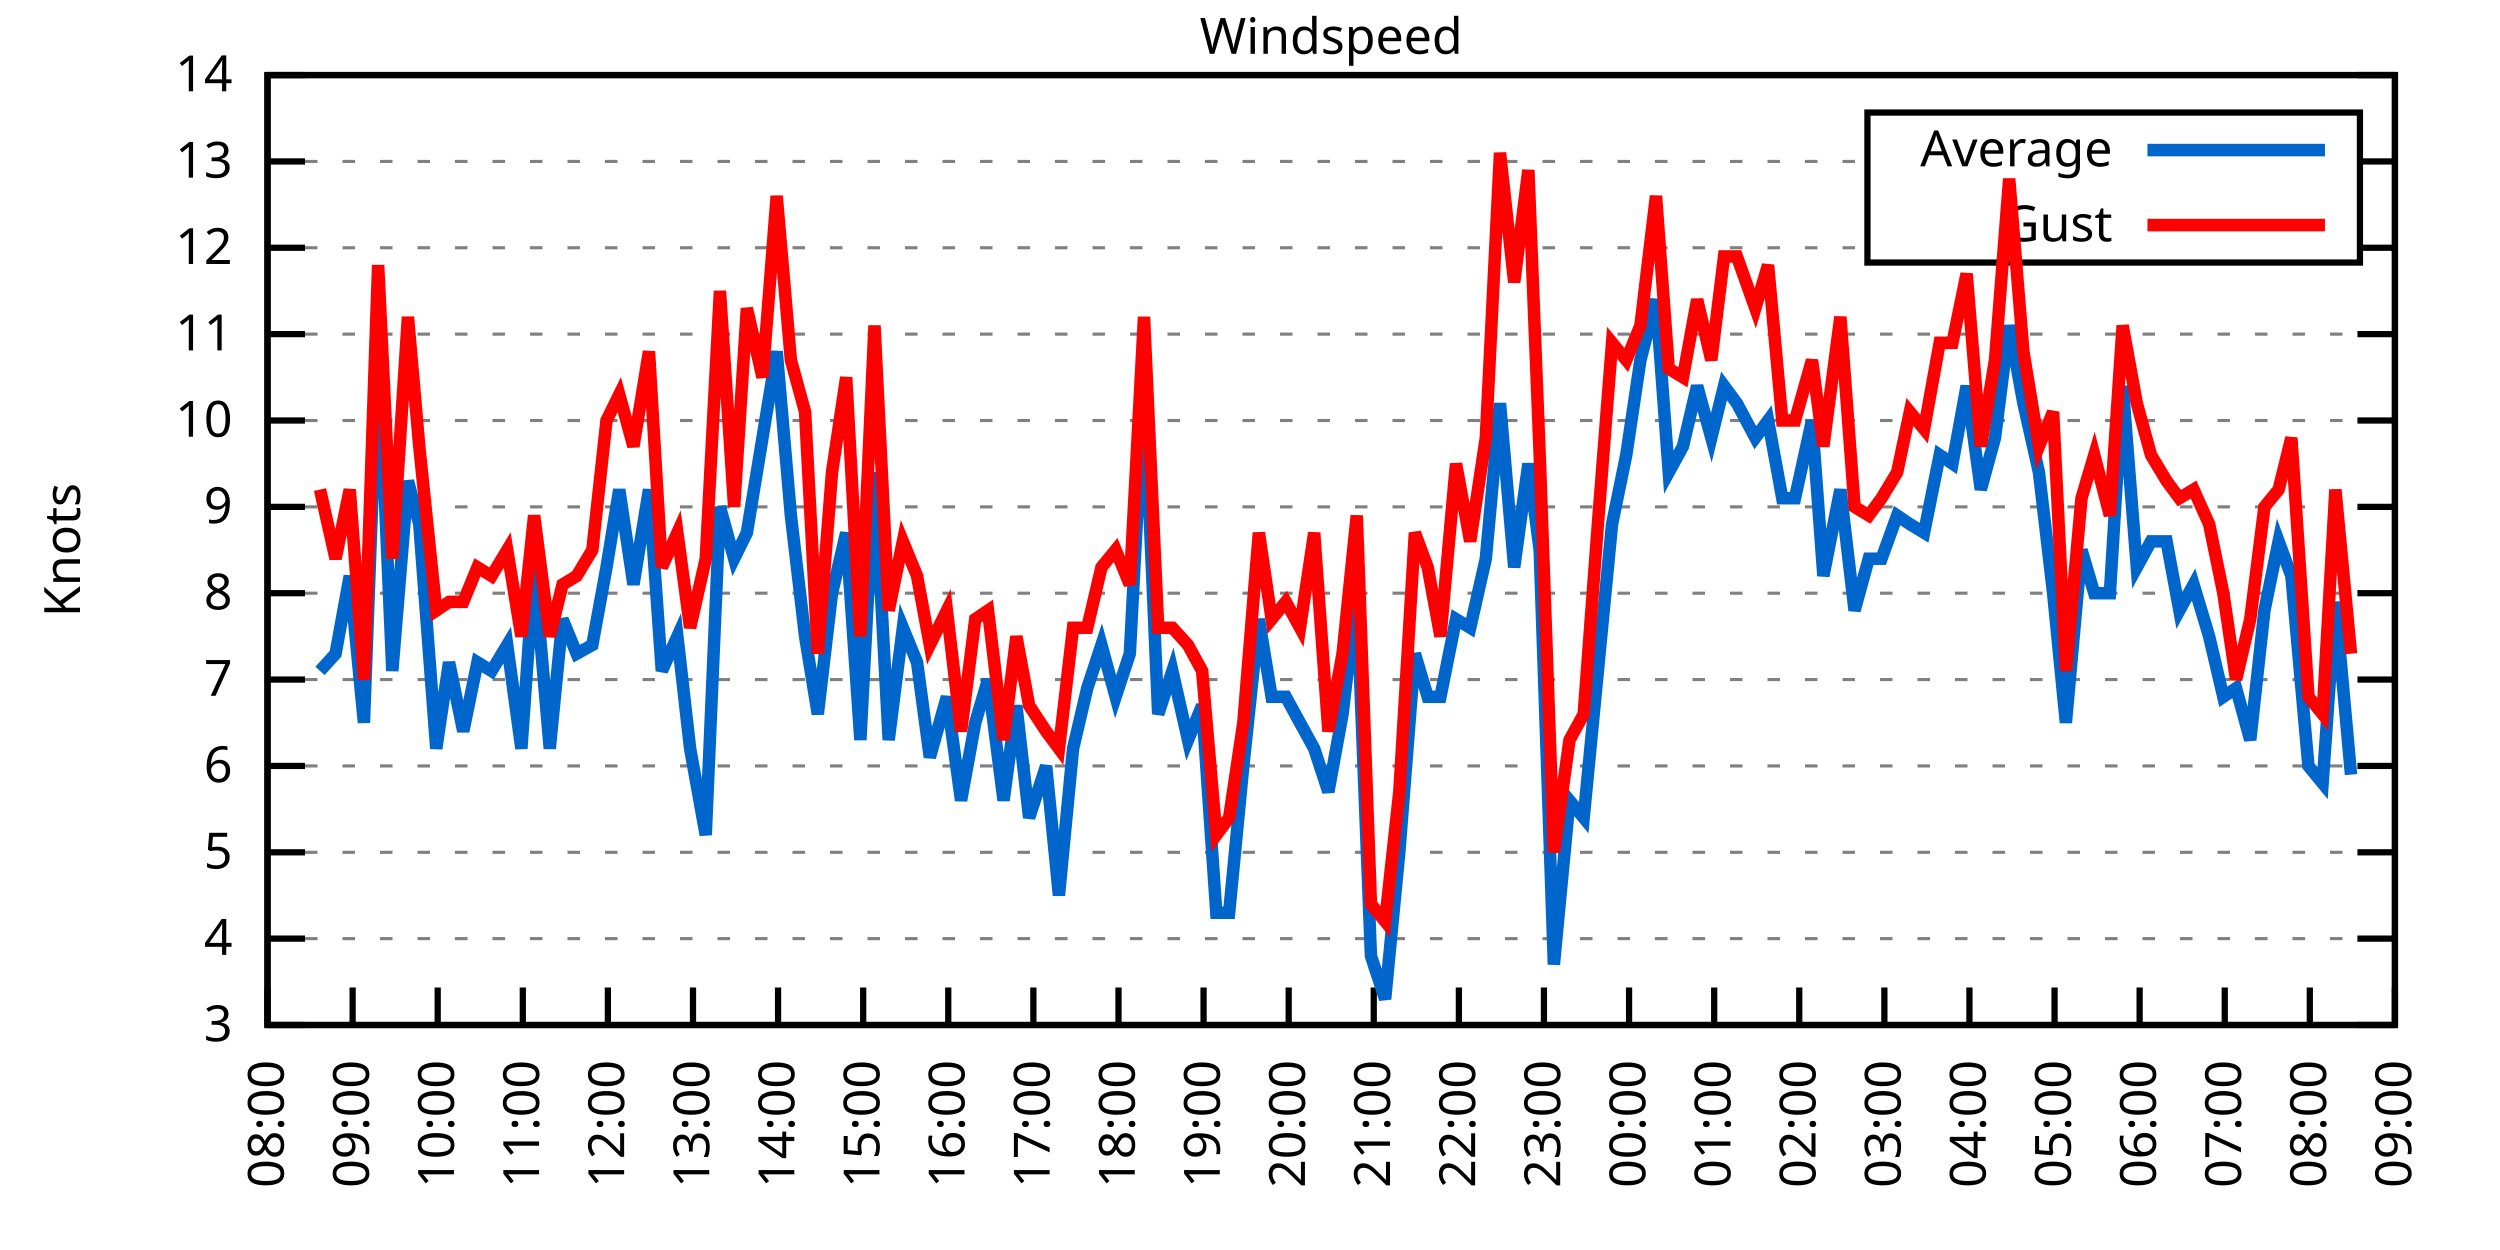
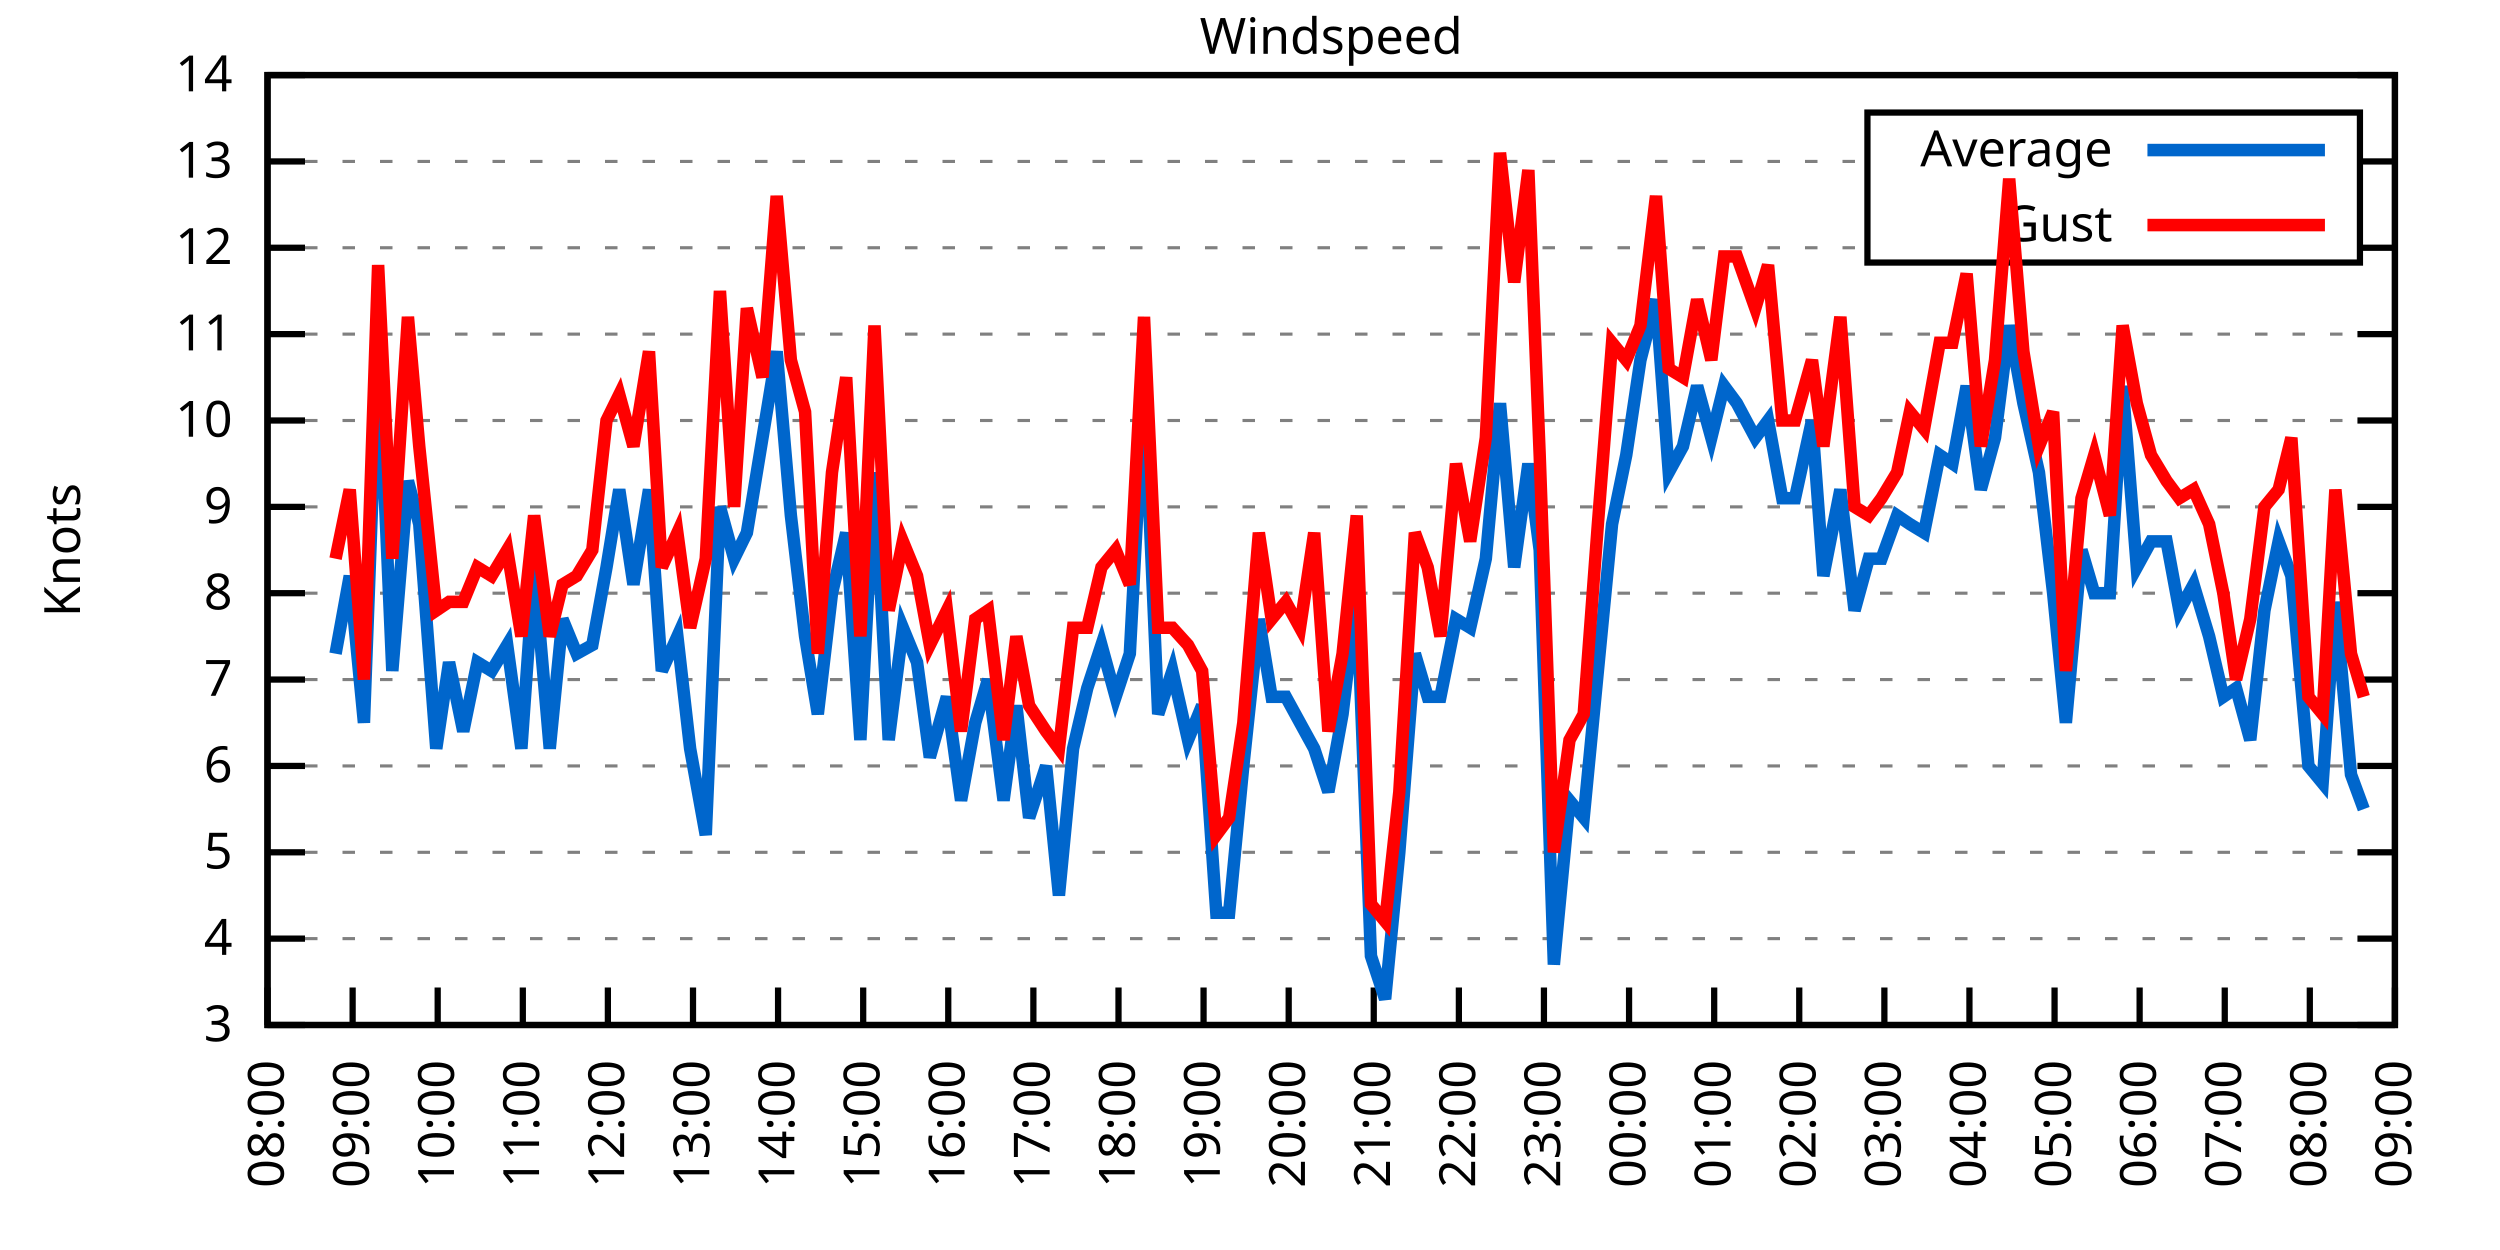
<svg xmlns="http://www.w3.org/2000/svg" xmlns:xlink="http://www.w3.org/1999/xlink" width="400" height="200" viewBox="0 0 400 200">
  <g id="gnuplot_canvas">
    <rect x="0" y="0" width="400" height="200" fill="none" />
    <defs>
      <circle id="gpDot" r="0.5" stroke-width="0.5" stroke="currentColor" />
      <path id="gpPt0" stroke-width="0.333" stroke="currentColor" d="M-1,0 h2 M0,-1 v2" />
      <path id="gpPt1" stroke-width="0.333" stroke="currentColor" d="M-1,-1 L1,1 M1,-1 L-1,1" />
      <path id="gpPt2" stroke-width="0.333" stroke="currentColor" d="M-1,0 L1,0 M0,-1 L0,1 M-1,-1 L1,1 M-1,1 L1,-1" />
      <rect id="gpPt3" stroke-width="0.333" stroke="currentColor" x="-1" y="-1" width="2" height="2" />
      <rect id="gpPt4" stroke-width="0.333" stroke="currentColor" fill="currentColor" x="-1" y="-1" width="2" height="2" />
      <circle id="gpPt5" stroke-width="0.333" stroke="currentColor" cx="0" cy="0" r="1" />
      <use xlink:href="#gpPt5" id="gpPt6" fill="currentColor" stroke="none" />
      <path id="gpPt7" stroke-width="0.333" stroke="currentColor" d="M0,-1.33 L-1.33,0.67 L1.33,0.67 z" />
      <use xlink:href="#gpPt7" id="gpPt8" fill="currentColor" stroke="none" />
      <use xlink:href="#gpPt7" id="gpPt9" stroke="currentColor" transform="rotate(180)" />
      <use xlink:href="#gpPt9" id="gpPt10" fill="currentColor" stroke="none" />
      <use xlink:href="#gpPt3" id="gpPt11" stroke="currentColor" transform="rotate(45)" />
      <use xlink:href="#gpPt11" id="gpPt12" fill="currentColor" stroke="none" />
      <path id="gpPt13" stroke-width="0.333" stroke="currentColor" d="M0,1.330 L1.265,0.411 L0.782,-1.067 L-0.782,-1.076 L-1.265,0.411 z" />
      <use xlink:href="#gpPt13" id="gpPt14" fill="currentColor" stroke="none" />
      <filter id="textbox" filterUnits="objectBoundingBox" x="0" y="0" height="1" width="1">
        <feFlood flood-color="white" flood-opacity="1" result="bgnd" />
        <feComposite in="SourceGraphic" in2="bgnd" operator="atop" />
      </filter>
      <filter id="greybox" filterUnits="objectBoundingBox" x="0" y="0" height="1" width="1">
        <feFlood flood-color="lightgrey" flood-opacity="1" result="grey" />
        <feComposite in="SourceGraphic" in2="grey" operator="atop" />
      </filter>
    </defs>
    <g fill="none" color="white" stroke="currentColor" stroke-width="1.00" stroke-linecap="butt" stroke-linejoin="miter">
</g>
    <g fill="none" color="black" stroke="currentColor" stroke-width="1.00" stroke-linecap="butt" stroke-linejoin="miter">
      <g stroke="none" shape-rendering="crispEdges">
        <polygon fill="rgb(255, 255, 255)" points="42.80,164.00 383.18,164.00 383.18,12.02 42.80,12.02 " />
      </g>
    </g>
    <g fill="none" color="black" stroke="currentColor" stroke-width="1.00" stroke-linecap="butt" stroke-linejoin="miter">
</g>
    <g fill="none" color="black" stroke="black" stroke-width="0.50" stroke-linecap="butt" stroke-linejoin="miter">
</g>
    <g fill="none" color="gray" stroke="currentColor" stroke-width="0.50" stroke-linecap="butt" stroke-linejoin="miter">
      <path stroke="gray" stroke-dasharray="2,4" class="gridline" d="M42.80,164.00 L383.19,164.00  " />
    </g>
    <g fill="none" color="gray" stroke="gray" stroke-width="1.00" stroke-linecap="butt" stroke-linejoin="miter">
</g>
    <g fill="none" color="black" stroke="currentColor" stroke-width="1.00" stroke-linecap="butt" stroke-linejoin="miter">
      <path stroke="black" d="M42.80,164.00 L48.80,164.00 M383.19,164.00 L377.19,164.00  " />
      <g transform="translate(37.20,166.60)" stroke="none" fill="black" font-family="Sans" font-size="8.00" text-anchor="end">
        <text>
          <tspan font-family="Sans"> 3</tspan>
        </text>
      </g>
    </g>
    <g fill="none" color="black" stroke="currentColor" stroke-width="1.00" stroke-linecap="butt" stroke-linejoin="miter">
</g>
    <g fill="none" color="black" stroke="black" stroke-width="0.50" stroke-linecap="butt" stroke-linejoin="miter">
</g>
    <g fill="none" color="gray" stroke="currentColor" stroke-width="0.50" stroke-linecap="butt" stroke-linejoin="miter">
      <path stroke="gray" stroke-dasharray="2,4" class="gridline" d="M42.80,150.18 L383.19,150.18  " />
    </g>
    <g fill="none" color="gray" stroke="gray" stroke-width="1.00" stroke-linecap="butt" stroke-linejoin="miter">
</g>
    <g fill="none" color="black" stroke="currentColor" stroke-width="1.00" stroke-linecap="butt" stroke-linejoin="miter">
      <path stroke="black" d="M42.80,150.18 L48.80,150.18 M383.19,150.18 L377.19,150.18  " />
      <g transform="translate(37.20,152.78)" stroke="none" fill="black" font-family="Sans" font-size="8.00" text-anchor="end">
        <text>
          <tspan font-family="Sans"> 4</tspan>
        </text>
      </g>
    </g>
    <g fill="none" color="black" stroke="currentColor" stroke-width="1.00" stroke-linecap="butt" stroke-linejoin="miter">
</g>
    <g fill="none" color="black" stroke="black" stroke-width="0.50" stroke-linecap="butt" stroke-linejoin="miter">
</g>
    <g fill="none" color="gray" stroke="currentColor" stroke-width="0.50" stroke-linecap="butt" stroke-linejoin="miter">
      <path stroke="gray" stroke-dasharray="2,4" class="gridline" d="M42.80,136.37 L383.19,136.37  " />
    </g>
    <g fill="none" color="gray" stroke="gray" stroke-width="1.00" stroke-linecap="butt" stroke-linejoin="miter">
</g>
    <g fill="none" color="black" stroke="currentColor" stroke-width="1.00" stroke-linecap="butt" stroke-linejoin="miter">
      <path stroke="black" d="M42.80,136.37 L48.80,136.37 M383.19,136.37 L377.19,136.37  " />
      <g transform="translate(37.20,138.97)" stroke="none" fill="black" font-family="Sans" font-size="8.00" text-anchor="end">
        <text>
          <tspan font-family="Sans"> 5</tspan>
        </text>
      </g>
    </g>
    <g fill="none" color="black" stroke="currentColor" stroke-width="1.00" stroke-linecap="butt" stroke-linejoin="miter">
</g>
    <g fill="none" color="black" stroke="black" stroke-width="0.50" stroke-linecap="butt" stroke-linejoin="miter">
</g>
    <g fill="none" color="gray" stroke="currentColor" stroke-width="0.50" stroke-linecap="butt" stroke-linejoin="miter">
      <path stroke="gray" stroke-dasharray="2,4" class="gridline" d="M42.80,122.55 L383.19,122.55  " />
    </g>
    <g fill="none" color="gray" stroke="gray" stroke-width="1.00" stroke-linecap="butt" stroke-linejoin="miter">
</g>
    <g fill="none" color="black" stroke="currentColor" stroke-width="1.00" stroke-linecap="butt" stroke-linejoin="miter">
      <path stroke="black" d="M42.80,122.55 L48.80,122.55 M383.19,122.55 L377.19,122.55  " />
      <g transform="translate(37.20,125.15)" stroke="none" fill="black" font-family="Sans" font-size="8.00" text-anchor="end">
        <text>
          <tspan font-family="Sans"> 6</tspan>
        </text>
      </g>
    </g>
    <g fill="none" color="black" stroke="currentColor" stroke-width="1.00" stroke-linecap="butt" stroke-linejoin="miter">
</g>
    <g fill="none" color="black" stroke="black" stroke-width="0.50" stroke-linecap="butt" stroke-linejoin="miter">
</g>
    <g fill="none" color="gray" stroke="currentColor" stroke-width="0.50" stroke-linecap="butt" stroke-linejoin="miter">
      <path stroke="gray" stroke-dasharray="2,4" class="gridline" d="M42.80,108.73 L383.19,108.73  " />
    </g>
    <g fill="none" color="gray" stroke="gray" stroke-width="1.00" stroke-linecap="butt" stroke-linejoin="miter">
</g>
    <g fill="none" color="black" stroke="currentColor" stroke-width="1.00" stroke-linecap="butt" stroke-linejoin="miter">
      <path stroke="black" d="M42.80,108.73 L48.80,108.73 M383.19,108.73 L377.19,108.73  " />
      <g transform="translate(37.20,111.33)" stroke="none" fill="black" font-family="Sans" font-size="8.00" text-anchor="end">
        <text>
          <tspan font-family="Sans"> 7</tspan>
        </text>
      </g>
    </g>
    <g fill="none" color="black" stroke="currentColor" stroke-width="1.00" stroke-linecap="butt" stroke-linejoin="miter">
</g>
    <g fill="none" color="black" stroke="black" stroke-width="0.50" stroke-linecap="butt" stroke-linejoin="miter">
</g>
    <g fill="none" color="gray" stroke="currentColor" stroke-width="0.50" stroke-linecap="butt" stroke-linejoin="miter">
      <path stroke="gray" stroke-dasharray="2,4" class="gridline" d="M42.80,94.91 L383.19,94.91  " />
    </g>
    <g fill="none" color="gray" stroke="gray" stroke-width="1.00" stroke-linecap="butt" stroke-linejoin="miter">
</g>
    <g fill="none" color="black" stroke="currentColor" stroke-width="1.00" stroke-linecap="butt" stroke-linejoin="miter">
      <path stroke="black" d="M42.80,94.91 L48.80,94.91 M383.19,94.91 L377.19,94.91  " />
      <g transform="translate(37.20,97.51)" stroke="none" fill="black" font-family="Sans" font-size="8.00" text-anchor="end">
        <text>
          <tspan font-family="Sans"> 8</tspan>
        </text>
      </g>
    </g>
    <g fill="none" color="black" stroke="currentColor" stroke-width="1.00" stroke-linecap="butt" stroke-linejoin="miter">
</g>
    <g fill="none" color="black" stroke="black" stroke-width="0.50" stroke-linecap="butt" stroke-linejoin="miter">
</g>
    <g fill="none" color="gray" stroke="currentColor" stroke-width="0.50" stroke-linecap="butt" stroke-linejoin="miter">
      <path stroke="gray" stroke-dasharray="2,4" class="gridline" d="M42.80,81.10 L383.19,81.10  " />
    </g>
    <g fill="none" color="gray" stroke="gray" stroke-width="1.00" stroke-linecap="butt" stroke-linejoin="miter">
</g>
    <g fill="none" color="black" stroke="currentColor" stroke-width="1.00" stroke-linecap="butt" stroke-linejoin="miter">
      <path stroke="black" d="M42.80,81.10 L48.80,81.10 M383.19,81.10 L377.19,81.10  " />
      <g transform="translate(37.20,83.70)" stroke="none" fill="black" font-family="Sans" font-size="8.00" text-anchor="end">
        <text>
          <tspan font-family="Sans"> 9</tspan>
        </text>
      </g>
    </g>
    <g fill="none" color="black" stroke="currentColor" stroke-width="1.00" stroke-linecap="butt" stroke-linejoin="miter">
</g>
    <g fill="none" color="black" stroke="black" stroke-width="0.50" stroke-linecap="butt" stroke-linejoin="miter">
</g>
    <g fill="none" color="gray" stroke="currentColor" stroke-width="0.50" stroke-linecap="butt" stroke-linejoin="miter">
      <path stroke="gray" stroke-dasharray="2,4" class="gridline" d="M42.80,67.28 L383.19,67.28  " />
    </g>
    <g fill="none" color="gray" stroke="gray" stroke-width="1.00" stroke-linecap="butt" stroke-linejoin="miter">
</g>
    <g fill="none" color="black" stroke="currentColor" stroke-width="1.00" stroke-linecap="butt" stroke-linejoin="miter">
      <path stroke="black" d="M42.80,67.28 L48.80,67.28 M383.19,67.28 L377.19,67.28  " />
      <g transform="translate(37.20,69.88)" stroke="none" fill="black" font-family="Sans" font-size="8.00" text-anchor="end">
        <text>
          <tspan font-family="Sans"> 10</tspan>
        </text>
      </g>
    </g>
    <g fill="none" color="black" stroke="currentColor" stroke-width="1.00" stroke-linecap="butt" stroke-linejoin="miter">
</g>
    <g fill="none" color="black" stroke="black" stroke-width="0.50" stroke-linecap="butt" stroke-linejoin="miter">
</g>
    <g fill="none" color="gray" stroke="currentColor" stroke-width="0.50" stroke-linecap="butt" stroke-linejoin="miter">
      <path stroke="gray" stroke-dasharray="2,4" class="gridline" d="M42.80,53.46 L383.19,53.46  " />
    </g>
    <g fill="none" color="gray" stroke="gray" stroke-width="1.00" stroke-linecap="butt" stroke-linejoin="miter">
</g>
    <g fill="none" color="black" stroke="currentColor" stroke-width="1.00" stroke-linecap="butt" stroke-linejoin="miter">
      <path stroke="black" d="M42.80,53.46 L48.80,53.46 M383.19,53.46 L377.19,53.46  " />
      <g transform="translate(37.20,56.06)" stroke="none" fill="black" font-family="Sans" font-size="8.00" text-anchor="end">
        <text>
          <tspan font-family="Sans"> 11</tspan>
        </text>
      </g>
    </g>
    <g fill="none" color="black" stroke="currentColor" stroke-width="1.00" stroke-linecap="butt" stroke-linejoin="miter">
</g>
    <g fill="none" color="black" stroke="black" stroke-width="0.50" stroke-linecap="butt" stroke-linejoin="miter">
</g>
    <g fill="none" color="gray" stroke="currentColor" stroke-width="0.50" stroke-linecap="butt" stroke-linejoin="miter">
      <path stroke="gray" stroke-dasharray="2,4" class="gridline" d="M42.80,39.64 L298.79,39.64 M377.59,39.64 L383.19,39.64  " />
    </g>
    <g fill="none" color="gray" stroke="gray" stroke-width="1.00" stroke-linecap="butt" stroke-linejoin="miter">
</g>
    <g fill="none" color="black" stroke="currentColor" stroke-width="1.00" stroke-linecap="butt" stroke-linejoin="miter">
      <path stroke="black" d="M42.80,39.64 L48.80,39.64 M383.19,39.64 L377.19,39.64  " />
      <g transform="translate(37.20,42.24)" stroke="none" fill="black" font-family="Sans" font-size="8.00" text-anchor="end">
        <text>
          <tspan font-family="Sans"> 12</tspan>
        </text>
      </g>
    </g>
    <g fill="none" color="black" stroke="currentColor" stroke-width="1.00" stroke-linecap="butt" stroke-linejoin="miter">
</g>
    <g fill="none" color="black" stroke="black" stroke-width="0.50" stroke-linecap="butt" stroke-linejoin="miter">
</g>
    <g fill="none" color="gray" stroke="currentColor" stroke-width="0.50" stroke-linecap="butt" stroke-linejoin="miter">
      <path stroke="gray" stroke-dasharray="2,4" class="gridline" d="M42.80,25.83 L298.79,25.83 M377.59,25.83 L383.19,25.83  " />
    </g>
    <g fill="none" color="gray" stroke="gray" stroke-width="1.00" stroke-linecap="butt" stroke-linejoin="miter">
</g>
    <g fill="none" color="black" stroke="currentColor" stroke-width="1.00" stroke-linecap="butt" stroke-linejoin="miter">
      <path stroke="black" d="M42.80,25.83 L48.80,25.83 M383.19,25.83 L377.19,25.83  " />
      <g transform="translate(37.20,28.43)" stroke="none" fill="black" font-family="Sans" font-size="8.00" text-anchor="end">
        <text>
          <tspan font-family="Sans"> 13</tspan>
        </text>
      </g>
    </g>
    <g fill="none" color="black" stroke="currentColor" stroke-width="1.00" stroke-linecap="butt" stroke-linejoin="miter">
</g>
    <g fill="none" color="black" stroke="black" stroke-width="0.50" stroke-linecap="butt" stroke-linejoin="miter">
</g>
    <g fill="none" color="gray" stroke="currentColor" stroke-width="0.50" stroke-linecap="butt" stroke-linejoin="miter">
      <path stroke="gray" stroke-dasharray="2,4" class="gridline" d="M42.80,12.01 L383.19,12.01  " />
    </g>
    <g fill="none" color="gray" stroke="gray" stroke-width="1.00" stroke-linecap="butt" stroke-linejoin="miter">
</g>
    <g fill="none" color="black" stroke="currentColor" stroke-width="1.00" stroke-linecap="butt" stroke-linejoin="miter">
      <path stroke="black" d="M42.80,12.01 L48.80,12.01 M383.19,12.01 L377.19,12.01  " />
      <g transform="translate(37.20,14.61)" stroke="none" fill="black" font-family="Sans" font-size="8.00" text-anchor="end">
        <text>
          <tspan font-family="Sans"> 14</tspan>
        </text>
      </g>
    </g>
    <g fill="none" color="black" stroke="currentColor" stroke-width="1.00" stroke-linecap="butt" stroke-linejoin="miter">
      <path stroke="black" d="M42.80,164.00 L42.80,158.00  " />
      <g transform="translate(45.40,169.60) rotate(270.00)" stroke="none" fill="black" font-family="Sans" font-size="8.00" text-anchor="end">
        <text>
          <tspan font-family="Sans">08:00</tspan>
        </text>
      </g>
    </g>
    <g fill="none" color="black" stroke="currentColor" stroke-width="1.00" stroke-linecap="butt" stroke-linejoin="miter">
      <path stroke="black" d="M56.42,164.00 L56.42,158.00  " />
      <g transform="translate(59.02,169.60) rotate(270.00)" stroke="none" fill="black" font-family="Sans" font-size="8.00" text-anchor="end">
        <text>
          <tspan font-family="Sans">09:00</tspan>
        </text>
      </g>
    </g>
    <g fill="none" color="black" stroke="currentColor" stroke-width="1.00" stroke-linecap="butt" stroke-linejoin="miter">
      <path stroke="black" d="M70.03,164.00 L70.03,158.00  " />
      <g transform="translate(72.63,169.60) rotate(270.00)" stroke="none" fill="black" font-family="Sans" font-size="8.00" text-anchor="end">
        <text>
          <tspan font-family="Sans">10:00</tspan>
        </text>
      </g>
    </g>
    <g fill="none" color="black" stroke="currentColor" stroke-width="1.00" stroke-linecap="butt" stroke-linejoin="miter">
      <path stroke="black" d="M83.65,164.00 L83.65,158.00  " />
      <g transform="translate(86.25,169.60) rotate(270.00)" stroke="none" fill="black" font-family="Sans" font-size="8.00" text-anchor="end">
        <text>
          <tspan font-family="Sans">11:00</tspan>
        </text>
      </g>
    </g>
    <g fill="none" color="black" stroke="currentColor" stroke-width="1.00" stroke-linecap="butt" stroke-linejoin="miter">
      <path stroke="black" d="M97.26,164.00 L97.26,158.00  " />
      <g transform="translate(99.86,169.60) rotate(270.00)" stroke="none" fill="black" font-family="Sans" font-size="8.00" text-anchor="end">
        <text>
          <tspan font-family="Sans">12:00</tspan>
        </text>
      </g>
    </g>
    <g fill="none" color="black" stroke="currentColor" stroke-width="1.00" stroke-linecap="butt" stroke-linejoin="miter">
      <path stroke="black" d="M110.88,164.00 L110.88,158.00  " />
      <g transform="translate(113.48,169.60) rotate(270.00)" stroke="none" fill="black" font-family="Sans" font-size="8.00" text-anchor="end">
        <text>
          <tspan font-family="Sans">13:00</tspan>
        </text>
      </g>
    </g>
    <g fill="none" color="black" stroke="currentColor" stroke-width="1.00" stroke-linecap="butt" stroke-linejoin="miter">
      <path stroke="black" d="M124.49,164.00 L124.49,158.00  " />
      <g transform="translate(127.09,169.60) rotate(270.00)" stroke="none" fill="black" font-family="Sans" font-size="8.00" text-anchor="end">
        <text>
          <tspan font-family="Sans">14:00</tspan>
        </text>
      </g>
    </g>
    <g fill="none" color="black" stroke="currentColor" stroke-width="1.00" stroke-linecap="butt" stroke-linejoin="miter">
      <path stroke="black" d="M138.11,164.00 L138.11,158.00  " />
      <g transform="translate(140.71,169.60) rotate(270.00)" stroke="none" fill="black" font-family="Sans" font-size="8.00" text-anchor="end">
        <text>
          <tspan font-family="Sans">15:00</tspan>
        </text>
      </g>
    </g>
    <g fill="none" color="black" stroke="currentColor" stroke-width="1.00" stroke-linecap="butt" stroke-linejoin="miter">
      <path stroke="black" d="M151.72,164.00 L151.72,158.00  " />
      <g transform="translate(154.32,169.60) rotate(270.00)" stroke="none" fill="black" font-family="Sans" font-size="8.00" text-anchor="end">
        <text>
          <tspan font-family="Sans">16:00</tspan>
        </text>
      </g>
    </g>
    <g fill="none" color="black" stroke="currentColor" stroke-width="1.00" stroke-linecap="butt" stroke-linejoin="miter">
      <path stroke="black" d="M165.34,164.00 L165.34,158.00  " />
      <g transform="translate(167.94,169.60) rotate(270.00)" stroke="none" fill="black" font-family="Sans" font-size="8.00" text-anchor="end">
        <text>
          <tspan font-family="Sans">17:00</tspan>
        </text>
      </g>
    </g>
    <g fill="none" color="black" stroke="currentColor" stroke-width="1.00" stroke-linecap="butt" stroke-linejoin="miter">
      <path stroke="black" d="M178.96,164.00 L178.96,158.00  " />
      <g transform="translate(181.56,169.60) rotate(270.00)" stroke="none" fill="black" font-family="Sans" font-size="8.00" text-anchor="end">
        <text>
          <tspan font-family="Sans">18:00</tspan>
        </text>
      </g>
    </g>
    <g fill="none" color="black" stroke="currentColor" stroke-width="1.00" stroke-linecap="butt" stroke-linejoin="miter">
      <path stroke="black" d="M192.57,164.00 L192.57,158.00  " />
      <g transform="translate(195.17,169.60) rotate(270.00)" stroke="none" fill="black" font-family="Sans" font-size="8.00" text-anchor="end">
        <text>
          <tspan font-family="Sans">19:00</tspan>
        </text>
      </g>
    </g>
    <g fill="none" color="black" stroke="currentColor" stroke-width="1.00" stroke-linecap="butt" stroke-linejoin="miter">
      <path stroke="black" d="M206.19,164.00 L206.19,158.00  " />
      <g transform="translate(208.79,169.60) rotate(270.00)" stroke="none" fill="black" font-family="Sans" font-size="8.00" text-anchor="end">
        <text>
          <tspan font-family="Sans">20:00</tspan>
        </text>
      </g>
    </g>
    <g fill="none" color="black" stroke="currentColor" stroke-width="1.00" stroke-linecap="butt" stroke-linejoin="miter">
      <path stroke="black" d="M219.80,164.00 L219.80,158.00  " />
      <g transform="translate(222.40,169.60) rotate(270.00)" stroke="none" fill="black" font-family="Sans" font-size="8.00" text-anchor="end">
        <text>
          <tspan font-family="Sans">21:00</tspan>
        </text>
      </g>
    </g>
    <g fill="none" color="black" stroke="currentColor" stroke-width="1.00" stroke-linecap="butt" stroke-linejoin="miter">
      <path stroke="black" d="M233.42,164.00 L233.42,158.00  " />
      <g transform="translate(236.02,169.60) rotate(270.00)" stroke="none" fill="black" font-family="Sans" font-size="8.00" text-anchor="end">
        <text>
          <tspan font-family="Sans">22:00</tspan>
        </text>
      </g>
    </g>
    <g fill="none" color="black" stroke="currentColor" stroke-width="1.00" stroke-linecap="butt" stroke-linejoin="miter">
      <path stroke="black" d="M247.03,164.00 L247.03,158.00  " />
      <g transform="translate(249.63,169.60) rotate(270.00)" stroke="none" fill="black" font-family="Sans" font-size="8.00" text-anchor="end">
        <text>
          <tspan font-family="Sans">23:00</tspan>
        </text>
      </g>
    </g>
    <g fill="none" color="black" stroke="currentColor" stroke-width="1.00" stroke-linecap="butt" stroke-linejoin="miter">
      <path stroke="black" d="M260.65,164.00 L260.65,158.00  " />
      <g transform="translate(263.25,169.60) rotate(270.00)" stroke="none" fill="black" font-family="Sans" font-size="8.00" text-anchor="end">
        <text>
          <tspan font-family="Sans">00:00</tspan>
        </text>
      </g>
    </g>
    <g fill="none" color="black" stroke="currentColor" stroke-width="1.00" stroke-linecap="butt" stroke-linejoin="miter">
      <path stroke="black" d="M274.27,164.00 L274.27,158.00  " />
      <g transform="translate(276.87,169.60) rotate(270.00)" stroke="none" fill="black" font-family="Sans" font-size="8.00" text-anchor="end">
        <text>
          <tspan font-family="Sans">01:00</tspan>
        </text>
      </g>
    </g>
    <g fill="none" color="black" stroke="currentColor" stroke-width="1.00" stroke-linecap="butt" stroke-linejoin="miter">
      <path stroke="black" d="M287.88,164.00 L287.88,158.00  " />
      <g transform="translate(290.48,169.60) rotate(270.00)" stroke="none" fill="black" font-family="Sans" font-size="8.00" text-anchor="end">
        <text>
          <tspan font-family="Sans">02:00</tspan>
        </text>
      </g>
    </g>
    <g fill="none" color="black" stroke="currentColor" stroke-width="1.00" stroke-linecap="butt" stroke-linejoin="miter">
      <path stroke="black" d="M301.50,164.00 L301.50,158.00  " />
      <g transform="translate(304.10,169.60) rotate(270.00)" stroke="none" fill="black" font-family="Sans" font-size="8.00" text-anchor="end">
        <text>
          <tspan font-family="Sans">03:00</tspan>
        </text>
      </g>
    </g>
    <g fill="none" color="black" stroke="currentColor" stroke-width="1.00" stroke-linecap="butt" stroke-linejoin="miter">
      <path stroke="black" d="M315.11,164.00 L315.11,158.00  " />
      <g transform="translate(317.71,169.60) rotate(270.00)" stroke="none" fill="black" font-family="Sans" font-size="8.00" text-anchor="end">
        <text>
          <tspan font-family="Sans">04:00</tspan>
        </text>
      </g>
    </g>
    <g fill="none" color="black" stroke="currentColor" stroke-width="1.00" stroke-linecap="butt" stroke-linejoin="miter">
      <path stroke="black" d="M328.73,164.00 L328.73,158.00  " />
      <g transform="translate(331.33,169.60) rotate(270.00)" stroke="none" fill="black" font-family="Sans" font-size="8.00" text-anchor="end">
        <text>
          <tspan font-family="Sans">05:00</tspan>
        </text>
      </g>
    </g>
    <g fill="none" color="black" stroke="currentColor" stroke-width="1.00" stroke-linecap="butt" stroke-linejoin="miter">
      <path stroke="black" d="M342.34,164.00 L342.34,158.00  " />
      <g transform="translate(344.94,169.60) rotate(270.00)" stroke="none" fill="black" font-family="Sans" font-size="8.00" text-anchor="end">
        <text>
          <tspan font-family="Sans">06:00</tspan>
        </text>
      </g>
    </g>
    <g fill="none" color="black" stroke="currentColor" stroke-width="1.00" stroke-linecap="butt" stroke-linejoin="miter">
      <path stroke="black" d="M355.96,164.00 L355.96,158.00  " />
      <g transform="translate(358.56,169.60) rotate(270.00)" stroke="none" fill="black" font-family="Sans" font-size="8.00" text-anchor="end">
        <text>
          <tspan font-family="Sans">07:00</tspan>
        </text>
      </g>
    </g>
    <g fill="none" color="black" stroke="currentColor" stroke-width="1.00" stroke-linecap="butt" stroke-linejoin="miter">
      <path stroke="black" d="M369.57,164.00 L369.57,158.00  " />
      <g transform="translate(372.17,169.60) rotate(270.00)" stroke="none" fill="black" font-family="Sans" font-size="8.00" text-anchor="end">
        <text>
          <tspan font-family="Sans">08:00</tspan>
        </text>
      </g>
    </g>
    <g fill="none" color="black" stroke="currentColor" stroke-width="1.00" stroke-linecap="butt" stroke-linejoin="miter">
      <path stroke="black" d="M383.19,164.00 L383.19,158.00  " />
      <g transform="translate(385.79,169.60) rotate(270.00)" stroke="none" fill="black" font-family="Sans" font-size="8.00" text-anchor="end">
        <text>
          <tspan font-family="Sans">09:00</tspan>
        </text>
      </g>
    </g>
    <g fill="none" color="black" stroke="currentColor" stroke-width="1.00" stroke-linecap="butt" stroke-linejoin="miter">
</g>
    <g fill="none" color="black" stroke="currentColor" stroke-width="1.00" stroke-linecap="butt" stroke-linejoin="miter">
      <path stroke="black" d="M42.80,12.01 L42.80,164.00 L383.19,164.00 L383.19,12.01 L42.80,12.01 Z  " />
    </g>
    <g fill="none" color="black" stroke="currentColor" stroke-width="1.00" stroke-linecap="butt" stroke-linejoin="miter">
</g>
    <g fill="none" color="black" stroke="currentColor" stroke-width="1.00" stroke-linecap="butt" stroke-linejoin="miter">
      <path stroke="black" d="M298.79,42.01 L298.79,18.01 L377.59,18.01 L377.59,42.01 L298.79,42.01 Z  " />
    </g>
    <g id="Windspeed_plot_1">
      <g fill="none" color="white" stroke="black" stroke-width="2.00" stroke-linecap="butt" stroke-linejoin="miter">
</g>
      <g fill="none" color="black" stroke="currentColor" stroke-width="2.00" stroke-linecap="butt" stroke-linejoin="miter">
        <g transform="translate(337.99,26.61)" stroke="none" fill="black" font-family="Sans" font-size="8.00" text-anchor="end">
          <text>
            <tspan font-family="Sans">Average</tspan>
          </text>
        </g>
      </g>
      <g fill="none" color="black" stroke="currentColor" stroke-width="2.00" stroke-linecap="butt" stroke-linejoin="miter">
-         <path stroke="rgb(  0, 102, 204)" d="M343.59,24.01 L371.99,24.01 M51.20,107.35 L53.69,104.59 L55.96,92.15 L58.23,115.64 L60.50,54.84 L62.77,107.35   L65.27,76.95 L67.08,83.86 L69.80,119.78 L71.85,105.97 L74.12,117.02 L76.39,105.97 L78.65,107.35 L81.15,103.20   L83.42,119.78 L85.46,90.77 L87.96,119.78 L90.00,99.06 L92.27,104.59 L94.77,103.20 L97.04,90.77 L99.08,78.33   L101.35,93.53 L103.84,78.33 L105.89,107.35 L108.38,101.82 L110.42,119.78 L112.92,133.60 L115.19,81.10 L117.46,89.39   L119.50,85.24 L122.00,70.04 L124.27,56.23 L126.54,82.48 L128.81,101.82 L130.85,114.26 L133.12,94.91 L135.39,85.24   L137.66,118.40 L139.92,75.57 L142.19,118.40 L144.46,100.44 L146.73,105.97 L148.77,121.17 L151.50,111.49 L153.77,128.08   L156.04,115.64 L158.08,108.73 L160.57,128.08 L162.62,112.88 L164.66,130.84 L167.38,122.55 L169.43,143.27 L171.69,119.78   L173.96,110.11 L176.23,103.20 L178.50,111.49 L180.77,104.59 L183.04,61.75 L185.31,114.26 L187.58,107.35 L190.08,118.40   L192.34,112.88 L194.61,146.04 L196.66,146.04 L198.93,122.55 L201.42,99.06 L203.46,111.49 L205.73,111.49 L208.00,115.64   L210.27,119.78 L212.54,126.69 L214.81,114.26 L217.08,94.91 L219.35,152.95 L221.62,159.85 L223.89,136.37 L226.38,104.59   L228.43,111.49 L230.47,111.49 L232.96,99.06 L235.23,100.44 L237.73,89.39 L240.00,64.52 L242.27,90.77 L244.54,74.19   L246.35,88.00 L248.62,154.33 L251.12,128.08 L253.39,130.84 L255.66,107.35 L257.93,83.86 L260.20,72.81 L262.47,57.61   L264.96,47.93 L267.00,75.57 L269.27,71.42 L271.54,61.75 L273.81,70.04 L275.85,61.75 L277.90,64.52 L280.85,70.04   L282.89,67.28 L285.16,79.71 L287.20,79.71 L289.92,67.28 L291.74,92.15 L294.46,78.33 L296.73,97.68 L299.00,89.39   L301.04,89.39 L303.54,82.48 L305.58,83.86 L307.85,85.24 L310.35,72.81 L312.39,74.19 L314.66,61.75 L316.93,78.33   L319.20,70.04 L321.47,52.08 L323.74,64.52 L326.23,75.57 L328.50,94.91 L330.54,115.64 L333.04,88.00 L335.08,94.91   L337.58,94.91 L339.62,61.75 L341.89,90.77 L344.16,86.62 L346.65,86.62 L348.70,97.68 L350.97,93.53 L353.46,101.82   L355.73,111.49 L357.77,110.11 L360.04,118.40 L362.31,97.68 L364.58,86.62 L366.62,92.15 L369.35,122.55 L371.62,125.31   L373.66,96.30 L376.16,123.93  " />
+         <path stroke="rgb(  0, 102, 204)" d="M343.59,24.01 L371.99,24.01 M53.69,104.59 L55.96,92.15 L58.23,115.64 L60.50,54.84 L62.77,107.35 L65.27,76.95   L67.08,83.86 L69.80,119.78 L71.85,105.97 L74.12,117.02 L76.39,105.97 L78.65,107.35 L81.15,103.20 L83.42,119.78   L85.46,90.77 L87.96,119.78 L90.00,99.06 L92.27,104.59 L94.77,103.20 L97.04,90.77 L99.08,78.33 L101.35,93.53   L103.84,78.33 L105.89,107.35 L108.38,101.82 L110.42,119.78 L112.92,133.60 L115.19,81.10 L117.46,89.39 L119.50,85.24   L122.00,70.04 L124.27,56.23 L126.54,82.48 L128.81,101.82 L130.85,114.26 L133.12,94.91 L135.39,85.24 L137.66,118.40   L139.92,75.57 L142.19,118.40 L144.46,100.44 L146.73,105.97 L148.77,121.17 L151.50,111.49 L153.77,128.08 L156.04,115.64   L158.08,108.73 L160.57,128.08 L162.62,112.88 L164.66,130.84 L167.38,122.55 L169.43,143.27 L171.69,119.78 L173.96,110.11   L176.23,103.20 L178.50,111.49 L180.77,104.59 L183.04,61.75 L185.31,114.26 L187.58,107.35 L190.08,118.40 L192.34,112.88   L194.61,146.04 L196.66,146.04 L198.93,122.55 L201.42,99.06 L203.46,111.49 L205.73,111.49 L208.00,115.64 L210.27,119.78   L212.54,126.69 L214.81,114.26 L217.08,94.91 L219.35,152.95 L221.62,159.85 L223.89,136.37 L226.38,104.59 L228.43,111.49   L230.47,111.49 L232.96,99.06 L235.23,100.44 L237.73,89.39 L240.00,64.52 L242.27,90.77 L244.54,74.19 L246.35,88.00   L248.62,154.33 L251.12,128.08 L253.39,130.84 L255.66,107.35 L257.93,83.86 L260.20,72.81 L262.47,57.61 L264.96,47.93   L267.00,75.57 L269.27,71.42 L271.54,61.75 L273.81,70.04 L275.85,61.75 L277.90,64.52 L280.85,70.04 L282.89,67.28   L285.16,79.71 L287.20,79.71 L289.92,67.28 L291.74,92.15 L294.46,78.33 L296.73,97.68 L299.00,89.39 L301.04,89.39   L303.54,82.48 L305.58,83.86 L307.85,85.24 L310.35,72.81 L312.39,74.19 L314.66,61.75 L316.93,78.33 L319.20,70.04   L321.47,52.08 L323.74,64.52 L326.23,75.57 L328.50,94.91 L330.54,115.64 L333.04,88.00 L335.08,94.91 L337.58,94.91   L339.62,61.75 L341.89,90.77 L344.16,86.62 L346.65,86.62 L348.70,97.68 L350.97,93.53 L353.46,101.82 L355.73,111.49   L357.77,110.11 L360.04,118.40 L362.31,97.68 L364.58,86.62 L366.62,92.15 L369.35,122.55 L371.62,125.31 L373.66,96.30   L376.16,123.93 L378.20,129.46  " />
      </g>
    </g>
    <g id="Windspeed_plot_2">
      <g fill="none" color="black" stroke="currentColor" stroke-width="2.00" stroke-linecap="butt" stroke-linejoin="miter">
        <g transform="translate(337.99,38.61)" stroke="none" fill="black" font-family="Sans" font-size="8.00" text-anchor="end">
          <text>
            <tspan font-family="Sans">Gust</tspan>
          </text>
        </g>
      </g>
      <g fill="none" color="black" stroke="currentColor" stroke-width="2.00" stroke-linecap="butt" stroke-linejoin="miter">
-         <path stroke="rgb(255,   0,   0)" d="M343.59,36.01 L371.99,36.01 M51.20,78.33 L53.69,89.39 L55.96,78.33 L58.23,108.73 L60.50,42.41 L62.77,89.39   L65.27,50.70 L67.08,71.42 L69.80,97.68 L71.85,96.30 L74.12,96.30 L76.39,90.77 L78.65,92.15 L81.15,88.00   L83.42,101.82 L85.46,82.48 L87.96,101.82 L90.00,93.53 L92.27,92.15 L94.77,88.00 L97.04,67.28 L99.08,63.13   L101.35,71.42 L103.84,56.23 L105.89,90.77 L108.38,85.24 L110.42,100.44 L112.92,89.39 L115.19,46.55 L117.46,81.10   L119.50,49.32 L122.00,60.37 L124.27,31.35 L126.54,57.61 L128.81,65.90 L130.85,104.59 L133.12,75.57 L135.39,60.37   L137.66,101.82 L139.92,52.08 L142.19,97.68 L144.46,86.62 L146.73,92.15 L148.77,103.20 L151.50,97.68 L153.77,117.02   L156.04,99.06 L158.08,97.68 L160.57,118.40 L162.62,101.82 L164.66,112.88 L167.38,117.02 L169.43,119.78 L171.69,100.44   L173.96,100.44 L176.23,90.77 L178.50,88.00 L180.77,93.53 L183.04,50.70 L185.31,100.44 L187.58,100.44 L190.08,103.20   L192.34,107.35 L194.61,133.60 L196.66,130.84 L198.93,115.64 L201.42,85.24 L203.46,99.06 L205.73,96.30 L208.00,100.44   L210.27,85.24 L212.54,117.02 L214.81,104.59 L217.08,82.48 L219.35,144.66 L221.62,147.42 L223.89,126.69 L226.38,85.24   L228.43,90.77 L230.47,101.82 L232.96,74.19 L235.23,86.62 L237.73,70.04 L240.00,24.45 L242.27,45.17 L244.54,27.21   L246.35,72.81 L248.62,136.37 L251.12,118.40 L253.39,114.26 L255.66,83.86 L257.93,54.84 L260.20,57.61 L262.47,52.08   L264.96,31.35 L267.00,58.99 L269.27,60.37 L271.54,47.93 L273.81,57.61 L275.85,41.03 L277.90,41.03 L280.85,49.32   L282.89,42.41 L285.16,67.28 L287.20,67.28 L289.92,57.61 L291.74,71.42 L294.46,50.70 L296.73,81.10 L299.00,82.48   L301.04,79.71 L303.54,75.57 L305.58,65.90 L307.85,68.66 L310.35,54.84 L312.39,54.84 L314.66,43.79 L316.93,71.42   L319.20,57.61 L321.47,28.59 L323.74,56.23 L326.23,71.42 L328.50,65.90 L330.54,107.35 L333.04,79.71 L335.08,72.81   L337.58,82.48 L339.62,52.08 L341.89,64.52 L344.16,72.81 L346.65,76.95 L348.70,79.71 L350.97,78.33 L353.46,83.86   L355.73,94.91 L357.77,108.73 L360.04,99.06 L362.31,81.10 L364.58,78.33 L366.62,70.04 L369.35,111.49 L371.62,114.26   L373.66,78.33 L376.16,104.59  " />
+         <path stroke="rgb(255,   0,   0)" d="M343.59,36.01 L371.99,36.01 M53.69,89.39 L55.96,78.33 L58.23,108.73 L60.50,42.41 L62.77,89.39 L65.27,50.70   L67.08,71.42 L69.80,97.68 L71.85,96.30 L74.12,96.30 L76.39,90.77 L78.65,92.15 L81.15,88.00 L83.42,101.82   L85.46,82.48 L87.96,101.82 L90.00,93.53 L92.27,92.15 L94.77,88.00 L97.04,67.28 L99.08,63.13 L101.35,71.42   L103.84,56.23 L105.89,90.77 L108.38,85.24 L110.42,100.44 L112.92,89.39 L115.19,46.55 L117.46,81.10 L119.50,49.32   L122.00,60.37 L124.27,31.35 L126.54,57.61 L128.81,65.90 L130.85,104.59 L133.12,75.57 L135.39,60.37 L137.66,101.82   L139.92,52.08 L142.19,97.68 L144.46,86.62 L146.73,92.15 L148.77,103.20 L151.50,97.68 L153.77,117.02 L156.04,99.06   L158.08,97.68 L160.57,118.40 L162.62,101.82 L164.66,112.88 L167.38,117.02 L169.43,119.78 L171.69,100.44 L173.96,100.44   L176.23,90.77 L178.50,88.00 L180.77,93.53 L183.04,50.70 L185.31,100.44 L187.58,100.44 L190.08,103.20 L192.34,107.35   L194.61,133.60 L196.66,130.84 L198.93,115.64 L201.42,85.24 L203.46,99.06 L205.73,96.30 L208.00,100.44 L210.27,85.24   L212.54,117.02 L214.81,104.59 L217.08,82.48 L219.35,144.66 L221.62,147.42 L223.89,126.69 L226.38,85.24 L228.43,90.77   L230.47,101.82 L232.96,74.19 L235.23,86.62 L237.73,70.04 L240.00,24.45 L242.27,45.17 L244.54,27.21 L246.35,72.81   L248.62,136.37 L251.12,118.40 L253.39,114.26 L255.66,83.86 L257.93,54.84 L260.20,57.61 L262.47,52.08 L264.96,31.35   L267.00,58.99 L269.27,60.37 L271.54,47.93 L273.81,57.61 L275.85,41.03 L277.90,41.03 L280.85,49.32 L282.89,42.41   L285.16,67.28 L287.20,67.28 L289.92,57.61 L291.74,71.42 L294.46,50.70 L296.73,81.10 L299.00,82.48 L301.04,79.71   L303.54,75.57 L305.58,65.90 L307.85,68.66 L310.35,54.84 L312.39,54.84 L314.66,43.79 L316.93,71.42 L319.20,57.61   L321.47,28.59 L323.74,56.23 L326.23,71.42 L328.50,65.90 L330.54,107.35 L333.04,79.71 L335.08,72.81 L337.58,82.48   L339.62,52.08 L341.89,64.52 L344.16,72.81 L346.65,76.95 L348.70,79.71 L350.97,78.33 L353.46,83.86 L355.73,94.91   L357.77,108.73 L360.04,99.06 L362.31,81.10 L364.58,78.33 L366.62,70.04 L369.35,111.49 L371.62,114.26 L373.66,78.33   L376.16,104.59 L378.20,111.49  " />
      </g>
    </g>
    <g fill="none" color="black" stroke="currentColor" stroke-width="2.00" stroke-linecap="butt" stroke-linejoin="miter">
</g>
    <g fill="none" color="black" stroke="black" stroke-width="1.00" stroke-linecap="butt" stroke-linejoin="miter">
</g>
    <g fill="none" color="black" stroke="currentColor" stroke-width="1.00" stroke-linecap="butt" stroke-linejoin="miter">
      <path stroke="black" d="M42.80,12.01 L42.80,164.00 L383.19,164.00 L383.19,12.01 L42.80,12.01 Z  " />
      <g transform="translate(12.80,88.01) rotate(270.00)" stroke="none" fill="black" font-family="Sans" font-size="8.00" text-anchor="middle">
        <text>
          <tspan font-family="Sans">Knots</tspan>
        </text>
      </g>
    </g>
    <g fill="none" color="black" stroke="currentColor" stroke-width="1.00" stroke-linecap="butt" stroke-linejoin="miter">
</g>
    <g fill="none" color="black" stroke="currentColor" stroke-width="1.00" stroke-linecap="butt" stroke-linejoin="miter">
      <g transform="translate(212.99,8.61)" stroke="none" fill="black" font-family="Sans" font-size="8.00" text-anchor="middle">
        <text>
          <tspan font-family="Sans">Windspeed</tspan>
        </text>
      </g>
    </g>
    <g fill="none" color="black" stroke="currentColor" stroke-width="1.00" stroke-linecap="butt" stroke-linejoin="miter">
</g>
  </g>
</svg>
